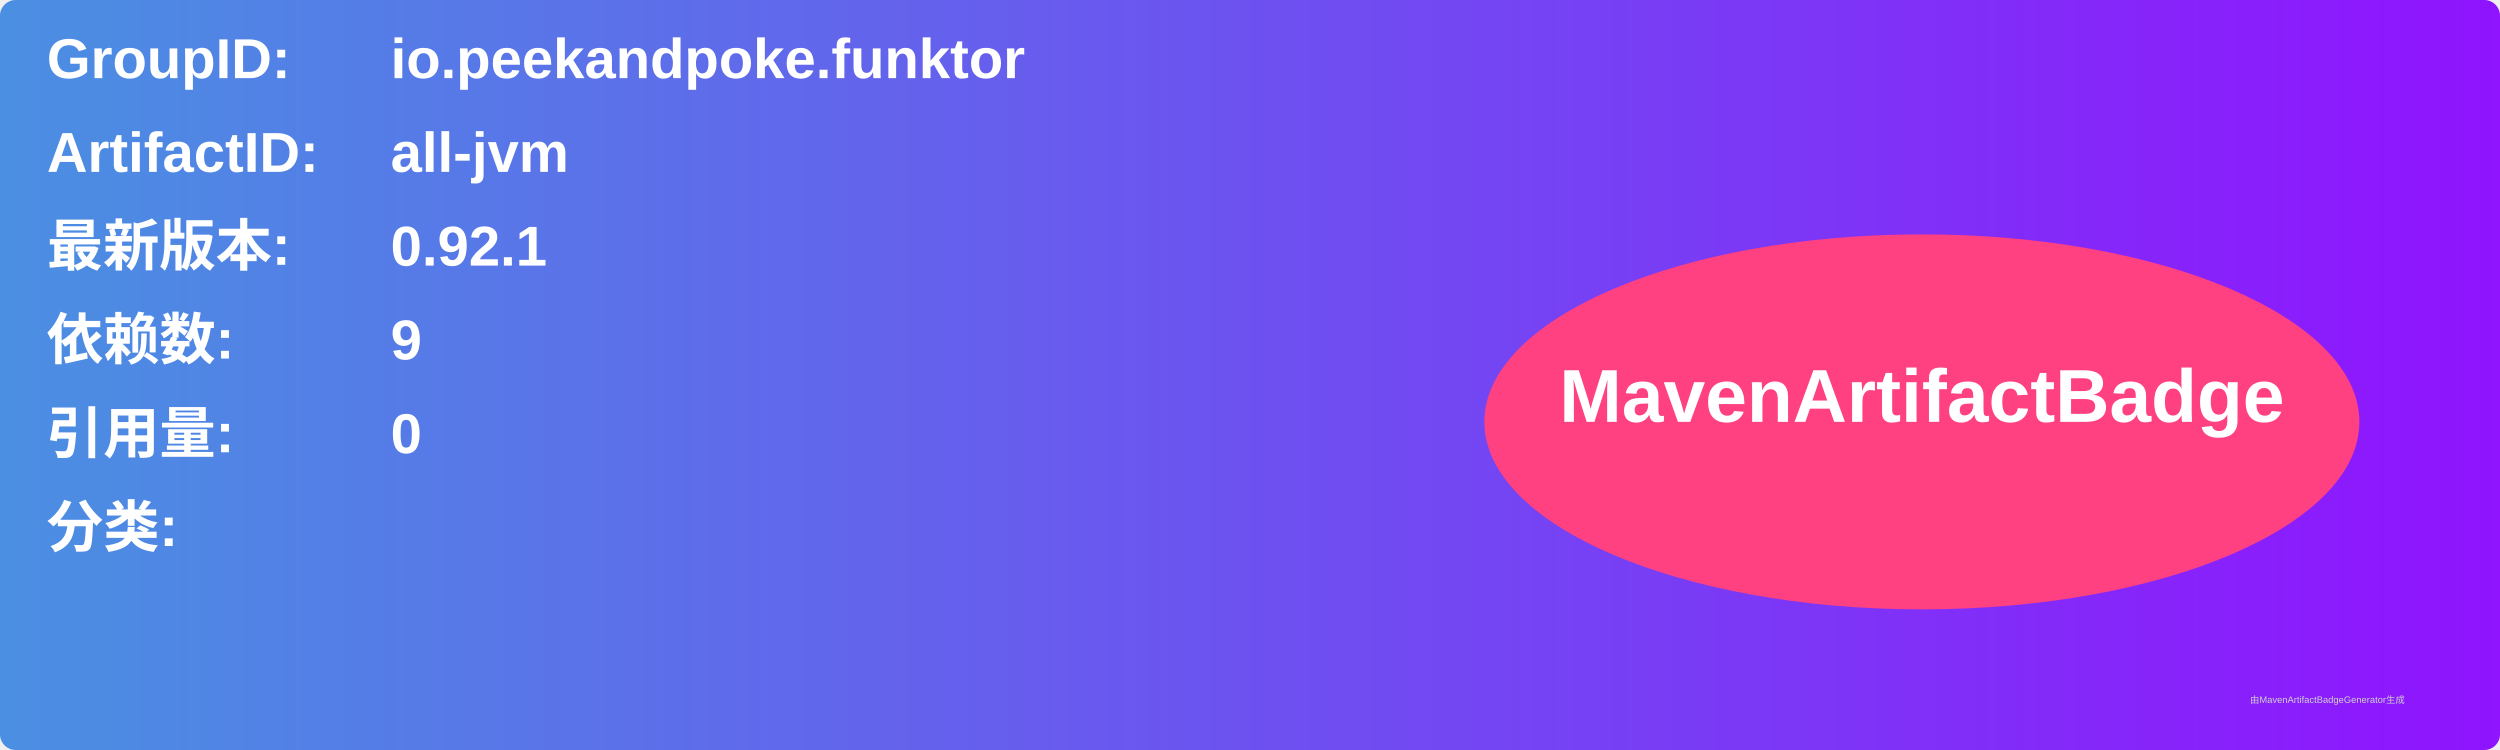
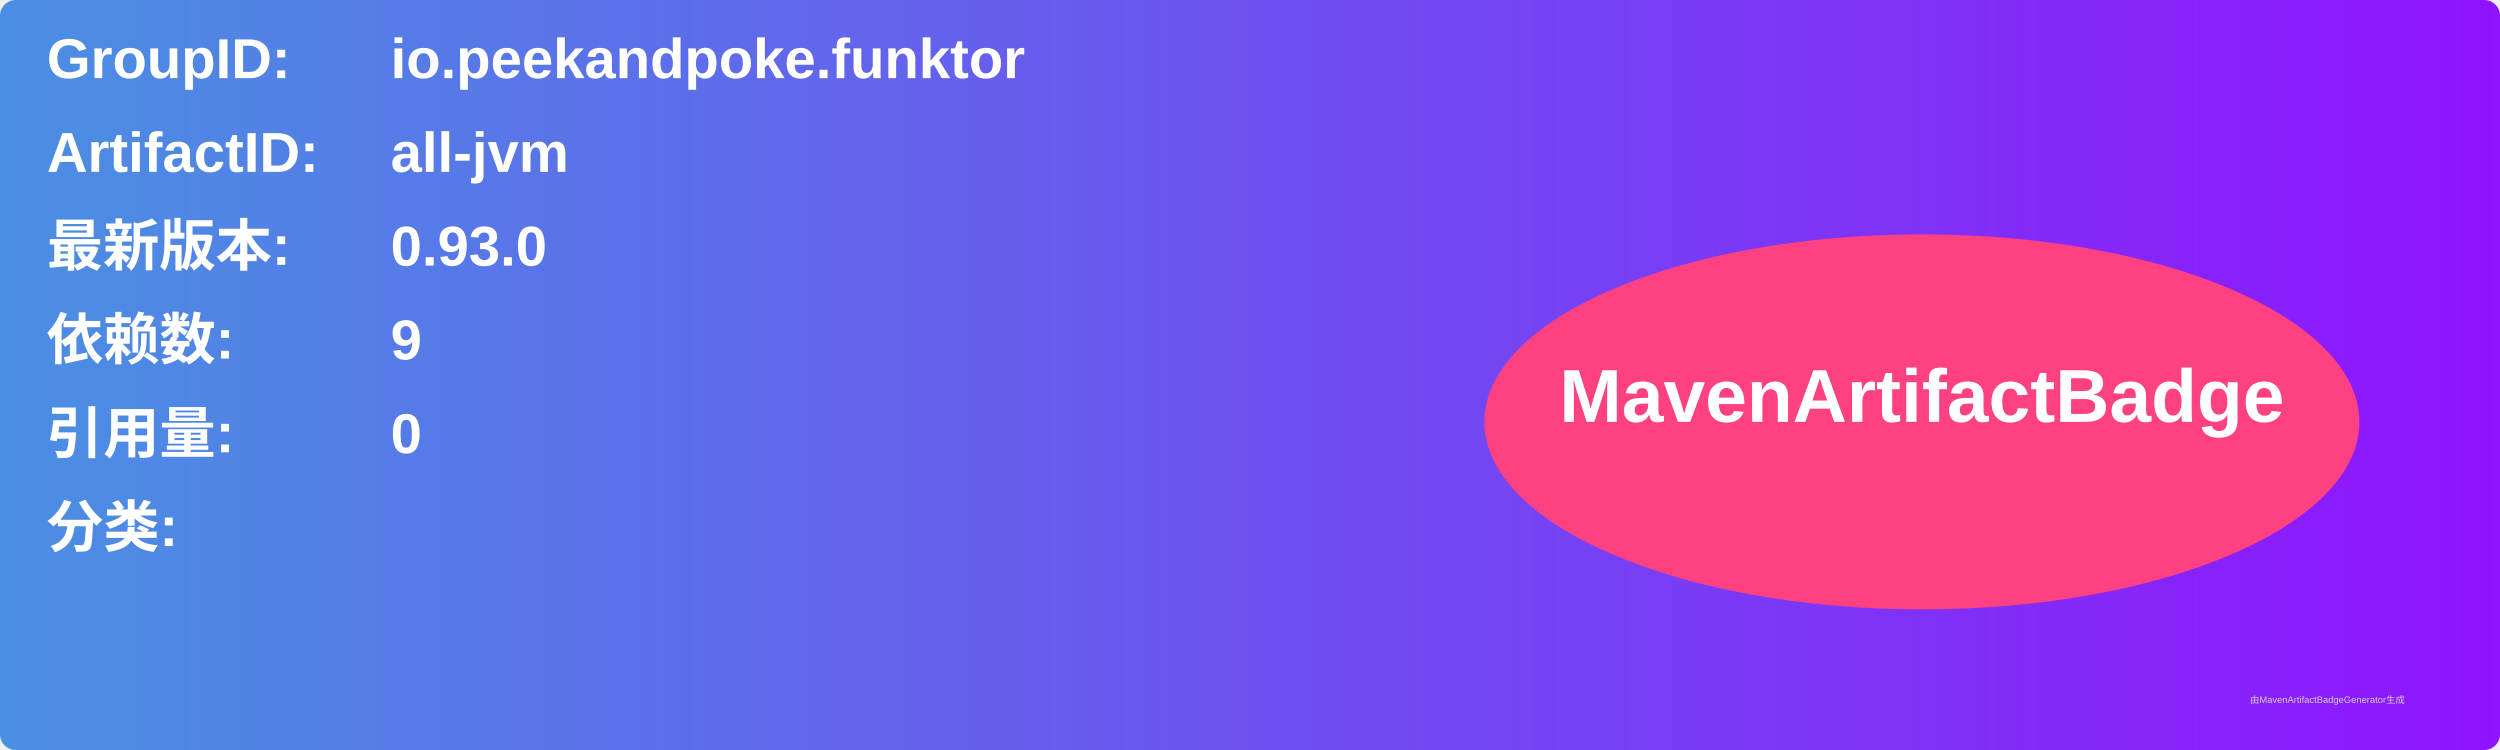
<svg xmlns="http://www.w3.org/2000/svg" width="800" height="240" viewBox="0 0 800 240">
  <linearGradient id="grad" x1="0%" y1="0%" x2="100%" y2="0%">
    <stop offset="0%" stop-color="#4a90e2" />
    <stop offset="100%" stop-color="#9013fe" />
  </linearGradient>
  <rect width="100%" height="100%" rx="5" ry="5" fill="url(#grad)" />
  <g transform="translate(15, 15)">
    <text x="0" y="10" font-family="Arial" font-size="18" fill="white" font-weight="bold" width="260">GroupID:</text>
    <text x="110" y="10" font-family="Arial" font-size="18" fill="white" font-weight="bold" width="460">io.peekandpoke.funktor</text>
    <text x="0" y="40" font-family="Arial" font-size="18" fill="white" font-weight="bold" width="260">ArtifactID:</text>
    <text x="110" y="40" font-family="Arial" font-size="18" fill="white" font-weight="bold" width="460">all-jvm</text>
    <text x="0" y="70" font-family="Arial" font-size="18" fill="white" font-weight="bold">最新版本:</text>
    <text x="110" y="70" font-family="Arial" font-size="18" fill="white" font-weight="bold">
-       <tspan font-weight="bold">0.92.1</tspan>
+       <tspan font-weight="bold">0.93.0</tspan>
    </text>
    <text x="0" y="100" font-family="Arial" font-size="18" fill="white" font-weight="bold">依赖数: </text>
    <text x="110" y="100" font-family="Arial" font-size="18" fill="white">
      <tspan font-weight="bold">9</tspan>
    </text>
    <text x="0" y="130" font-family="Arial" font-size="18" fill="white" font-weight="bold">引用量: </text>
    <text x="110" y="130" font-family="Arial" font-size="18" fill="white">
      <tspan font-weight="bold">0</tspan>
    </text>
    <text x="0" y="160" font-family="Arial" font-size="18" fill="white" font-weight="bold">分类:</text>
    <text x="10" y="190" font-family="Arial" font-size="10" fill="white">
      <tspan font-weight="bold" />
    </text>
    <ellipse cx="600" cy="120" rx="140" ry="60" fill="#ff4081" />
    <text x="600" y="120" text-anchor="middle" font-family="Arial" font-size="24" fill="white" font-weight="bold">MavenArtifactBadge</text>
  </g>
  <text x="720" y="225" font-family="Arial" font-size="3" fill="#d0d0d0">由MavenArtifactBadgeGenerator生成</text>
</svg>
